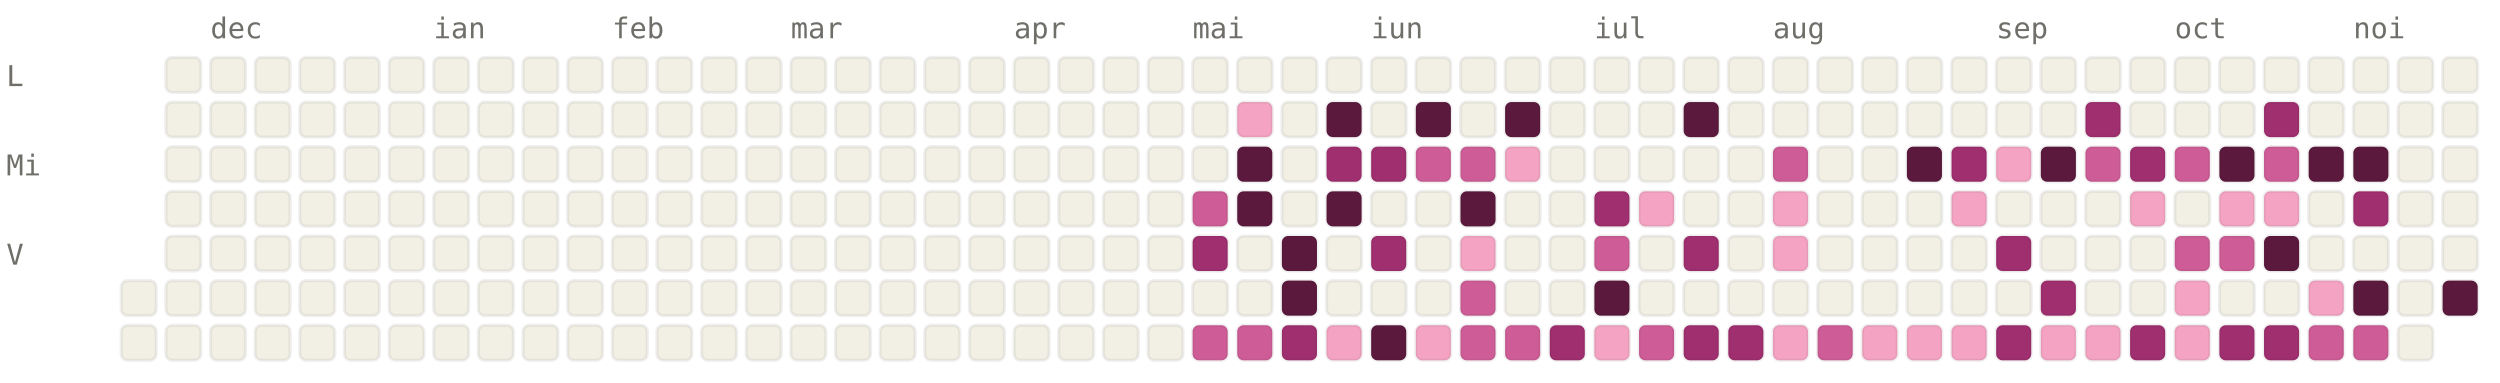
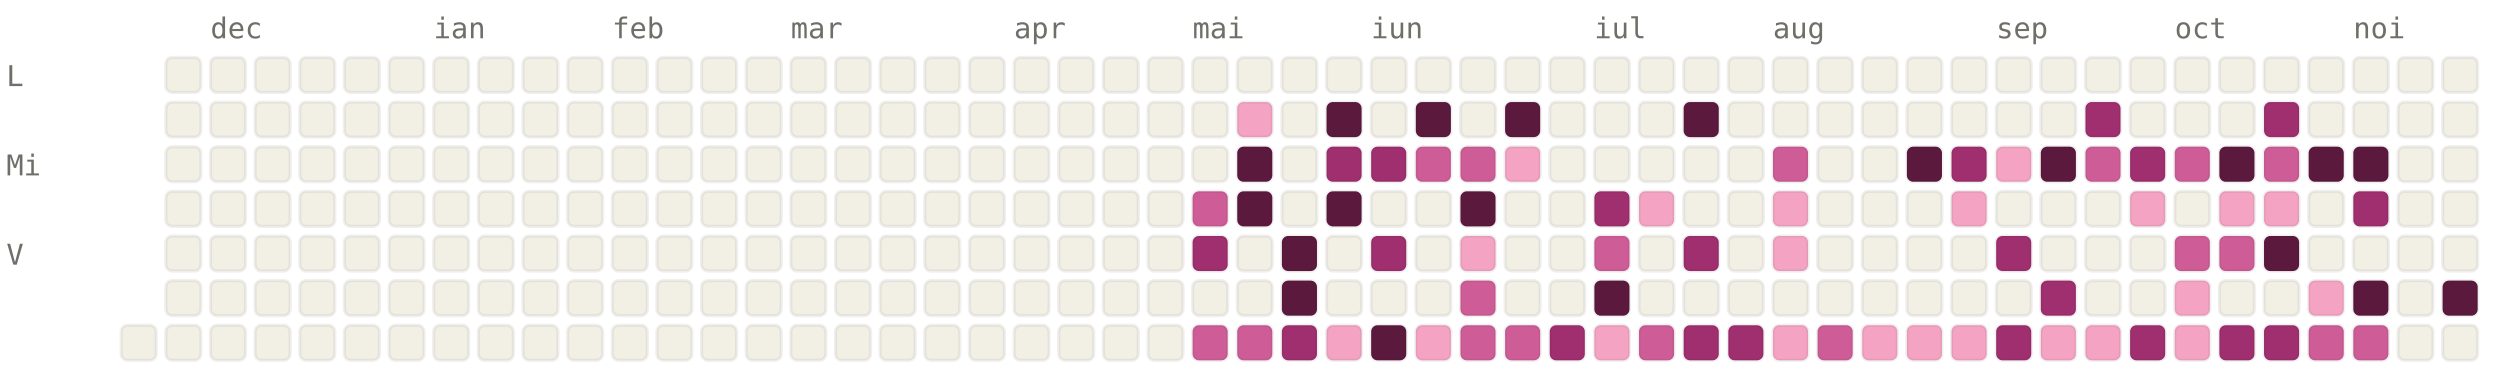
<svg xmlns="http://www.w3.org/2000/svg" viewBox="0 0 784 120" width="784" height="120" font-family="ui-monospace, SFMono-Regular, Menlo, monospace" font-size="9">
  <style>.l0{fill:#F2F0E5;stroke:rgba(0,0,0,0.06)}.l1{fill:#F4A4C2;stroke:rgba(0,0,0,0.06)}.l2{fill:#CE5D97;stroke:rgba(0,0,0,0.06)}.l3{fill:#A02F6F;stroke:rgba(0,0,0,0.06)}.l4{fill:#5C193E;stroke:rgba(0,0,0,0.06)}.lbl{fill:#6F6E69}@media (prefers-color-scheme: dark){.l0{fill:#1C1B1A;stroke:rgba(255,255,255,0.04)}.l1{fill:#451033;stroke:rgba(255,255,255,0.04)}.l2{fill:#751F4F;stroke:rgba(255,255,255,0.04)}.l3{fill:#CE5D97;stroke:rgba(255,255,255,0.04)}.l4{fill:#F4A4C2;stroke:rgba(255,255,255,0.04)}.lbl{fill:#878580}}</style>
  <text x="66" y="12" class="lbl">dec</text>
  <text x="136" y="12" class="lbl">ian</text>
  <text x="192" y="12" class="lbl">feb</text>
  <text x="248" y="12" class="lbl">mar</text>
  <text x="318" y="12" class="lbl">apr</text>
  <text x="374" y="12" class="lbl">mai</text>
  <text x="430" y="12" class="lbl">iun</text>
  <text x="500" y="12" class="lbl">iul</text>
  <text x="556" y="12" class="lbl">aug</text>
  <text x="626" y="12" class="lbl">sep</text>
  <text x="682" y="12" class="lbl">oct</text>
  <text x="738" y="12" class="lbl">noi</text>
  <text x="2" y="27" class="lbl">L</text>
  <text x="2" y="55" class="lbl">Mi</text>
  <text x="2" y="83" class="lbl">V</text>
-   <rect x="38" y="88" width="11" height="11" rx="2" ry="2" class="l0" />
  <rect x="38" y="102" width="11" height="11" rx="2" ry="2" class="l0" />
  <rect x="52" y="18" width="11" height="11" rx="2" ry="2" class="l0" />
  <rect x="52" y="32" width="11" height="11" rx="2" ry="2" class="l0" />
  <rect x="52" y="46" width="11" height="11" rx="2" ry="2" class="l0" />
  <rect x="52" y="60" width="11" height="11" rx="2" ry="2" class="l0" />
  <rect x="52" y="74" width="11" height="11" rx="2" ry="2" class="l0" />
  <rect x="52" y="88" width="11" height="11" rx="2" ry="2" class="l0" />
  <rect x="52" y="102" width="11" height="11" rx="2" ry="2" class="l0" />
  <rect x="66" y="18" width="11" height="11" rx="2" ry="2" class="l0" />
  <rect x="66" y="32" width="11" height="11" rx="2" ry="2" class="l0" />
  <rect x="66" y="46" width="11" height="11" rx="2" ry="2" class="l0" />
  <rect x="66" y="60" width="11" height="11" rx="2" ry="2" class="l0" />
  <rect x="66" y="74" width="11" height="11" rx="2" ry="2" class="l0" />
  <rect x="66" y="88" width="11" height="11" rx="2" ry="2" class="l0" />
  <rect x="66" y="102" width="11" height="11" rx="2" ry="2" class="l0" />
  <rect x="80" y="18" width="11" height="11" rx="2" ry="2" class="l0" />
  <rect x="80" y="32" width="11" height="11" rx="2" ry="2" class="l0" />
  <rect x="80" y="46" width="11" height="11" rx="2" ry="2" class="l0" />
  <rect x="80" y="60" width="11" height="11" rx="2" ry="2" class="l0" />
  <rect x="80" y="74" width="11" height="11" rx="2" ry="2" class="l0" />
  <rect x="80" y="88" width="11" height="11" rx="2" ry="2" class="l0" />
  <rect x="80" y="102" width="11" height="11" rx="2" ry="2" class="l0" />
  <rect x="94" y="18" width="11" height="11" rx="2" ry="2" class="l0" />
  <rect x="94" y="32" width="11" height="11" rx="2" ry="2" class="l0" />
  <rect x="94" y="46" width="11" height="11" rx="2" ry="2" class="l0" />
  <rect x="94" y="60" width="11" height="11" rx="2" ry="2" class="l0" />
  <rect x="94" y="74" width="11" height="11" rx="2" ry="2" class="l0" />
  <rect x="94" y="88" width="11" height="11" rx="2" ry="2" class="l0" />
  <rect x="94" y="102" width="11" height="11" rx="2" ry="2" class="l0" />
  <rect x="108" y="18" width="11" height="11" rx="2" ry="2" class="l0" />
  <rect x="108" y="32" width="11" height="11" rx="2" ry="2" class="l0" />
  <rect x="108" y="46" width="11" height="11" rx="2" ry="2" class="l0" />
  <rect x="108" y="60" width="11" height="11" rx="2" ry="2" class="l0" />
  <rect x="108" y="74" width="11" height="11" rx="2" ry="2" class="l0" />
  <rect x="108" y="88" width="11" height="11" rx="2" ry="2" class="l0" />
  <rect x="108" y="102" width="11" height="11" rx="2" ry="2" class="l0" />
  <rect x="122" y="18" width="11" height="11" rx="2" ry="2" class="l0" />
  <rect x="122" y="32" width="11" height="11" rx="2" ry="2" class="l0" />
  <rect x="122" y="46" width="11" height="11" rx="2" ry="2" class="l0" />
  <rect x="122" y="60" width="11" height="11" rx="2" ry="2" class="l0" />
  <rect x="122" y="74" width="11" height="11" rx="2" ry="2" class="l0" />
  <rect x="122" y="88" width="11" height="11" rx="2" ry="2" class="l0" />
  <rect x="122" y="102" width="11" height="11" rx="2" ry="2" class="l0" />
  <rect x="136" y="18" width="11" height="11" rx="2" ry="2" class="l0" />
  <rect x="136" y="32" width="11" height="11" rx="2" ry="2" class="l0" />
  <rect x="136" y="46" width="11" height="11" rx="2" ry="2" class="l0" />
  <rect x="136" y="60" width="11" height="11" rx="2" ry="2" class="l0" />
  <rect x="136" y="74" width="11" height="11" rx="2" ry="2" class="l0" />
  <rect x="136" y="88" width="11" height="11" rx="2" ry="2" class="l0" />
  <rect x="136" y="102" width="11" height="11" rx="2" ry="2" class="l0" />
  <rect x="150" y="18" width="11" height="11" rx="2" ry="2" class="l0" />
  <rect x="150" y="32" width="11" height="11" rx="2" ry="2" class="l0" />
  <rect x="150" y="46" width="11" height="11" rx="2" ry="2" class="l0" />
  <rect x="150" y="60" width="11" height="11" rx="2" ry="2" class="l0" />
  <rect x="150" y="74" width="11" height="11" rx="2" ry="2" class="l0" />
  <rect x="150" y="88" width="11" height="11" rx="2" ry="2" class="l0" />
  <rect x="150" y="102" width="11" height="11" rx="2" ry="2" class="l0" />
  <rect x="164" y="18" width="11" height="11" rx="2" ry="2" class="l0" />
  <rect x="164" y="32" width="11" height="11" rx="2" ry="2" class="l0" />
  <rect x="164" y="46" width="11" height="11" rx="2" ry="2" class="l0" />
  <rect x="164" y="60" width="11" height="11" rx="2" ry="2" class="l0" />
  <rect x="164" y="74" width="11" height="11" rx="2" ry="2" class="l0" />
  <rect x="164" y="88" width="11" height="11" rx="2" ry="2" class="l0" />
  <rect x="164" y="102" width="11" height="11" rx="2" ry="2" class="l0" />
  <rect x="178" y="18" width="11" height="11" rx="2" ry="2" class="l0" />
  <rect x="178" y="32" width="11" height="11" rx="2" ry="2" class="l0" />
  <rect x="178" y="46" width="11" height="11" rx="2" ry="2" class="l0" />
  <rect x="178" y="60" width="11" height="11" rx="2" ry="2" class="l0" />
  <rect x="178" y="74" width="11" height="11" rx="2" ry="2" class="l0" />
  <rect x="178" y="88" width="11" height="11" rx="2" ry="2" class="l0" />
  <rect x="178" y="102" width="11" height="11" rx="2" ry="2" class="l0" />
  <rect x="192" y="18" width="11" height="11" rx="2" ry="2" class="l0" />
  <rect x="192" y="32" width="11" height="11" rx="2" ry="2" class="l0" />
  <rect x="192" y="46" width="11" height="11" rx="2" ry="2" class="l0" />
  <rect x="192" y="60" width="11" height="11" rx="2" ry="2" class="l0" />
  <rect x="192" y="74" width="11" height="11" rx="2" ry="2" class="l0" />
  <rect x="192" y="88" width="11" height="11" rx="2" ry="2" class="l0" />
  <rect x="192" y="102" width="11" height="11" rx="2" ry="2" class="l0" />
  <rect x="206" y="18" width="11" height="11" rx="2" ry="2" class="l0" />
  <rect x="206" y="32" width="11" height="11" rx="2" ry="2" class="l0" />
  <rect x="206" y="46" width="11" height="11" rx="2" ry="2" class="l0" />
  <rect x="206" y="60" width="11" height="11" rx="2" ry="2" class="l0" />
  <rect x="206" y="74" width="11" height="11" rx="2" ry="2" class="l0" />
  <rect x="206" y="88" width="11" height="11" rx="2" ry="2" class="l0" />
  <rect x="206" y="102" width="11" height="11" rx="2" ry="2" class="l0" />
  <rect x="220" y="18" width="11" height="11" rx="2" ry="2" class="l0" />
  <rect x="220" y="32" width="11" height="11" rx="2" ry="2" class="l0" />
  <rect x="220" y="46" width="11" height="11" rx="2" ry="2" class="l0" />
  <rect x="220" y="60" width="11" height="11" rx="2" ry="2" class="l0" />
  <rect x="220" y="74" width="11" height="11" rx="2" ry="2" class="l0" />
  <rect x="220" y="88" width="11" height="11" rx="2" ry="2" class="l0" />
  <rect x="220" y="102" width="11" height="11" rx="2" ry="2" class="l0" />
  <rect x="234" y="18" width="11" height="11" rx="2" ry="2" class="l0" />
  <rect x="234" y="32" width="11" height="11" rx="2" ry="2" class="l0" />
  <rect x="234" y="46" width="11" height="11" rx="2" ry="2" class="l0" />
  <rect x="234" y="60" width="11" height="11" rx="2" ry="2" class="l0" />
  <rect x="234" y="74" width="11" height="11" rx="2" ry="2" class="l0" />
  <rect x="234" y="88" width="11" height="11" rx="2" ry="2" class="l0" />
  <rect x="234" y="102" width="11" height="11" rx="2" ry="2" class="l0" />
  <rect x="248" y="18" width="11" height="11" rx="2" ry="2" class="l0" />
  <rect x="248" y="32" width="11" height="11" rx="2" ry="2" class="l0" />
  <rect x="248" y="46" width="11" height="11" rx="2" ry="2" class="l0" />
  <rect x="248" y="60" width="11" height="11" rx="2" ry="2" class="l0" />
  <rect x="248" y="74" width="11" height="11" rx="2" ry="2" class="l0" />
  <rect x="248" y="88" width="11" height="11" rx="2" ry="2" class="l0" />
  <rect x="248" y="102" width="11" height="11" rx="2" ry="2" class="l0" />
  <rect x="262" y="18" width="11" height="11" rx="2" ry="2" class="l0" />
  <rect x="262" y="32" width="11" height="11" rx="2" ry="2" class="l0" />
  <rect x="262" y="46" width="11" height="11" rx="2" ry="2" class="l0" />
  <rect x="262" y="60" width="11" height="11" rx="2" ry="2" class="l0" />
  <rect x="262" y="74" width="11" height="11" rx="2" ry="2" class="l0" />
  <rect x="262" y="88" width="11" height="11" rx="2" ry="2" class="l0" />
  <rect x="262" y="102" width="11" height="11" rx="2" ry="2" class="l0" />
  <rect x="276" y="18" width="11" height="11" rx="2" ry="2" class="l0" />
  <rect x="276" y="32" width="11" height="11" rx="2" ry="2" class="l0" />
  <rect x="276" y="46" width="11" height="11" rx="2" ry="2" class="l0" />
  <rect x="276" y="60" width="11" height="11" rx="2" ry="2" class="l0" />
  <rect x="276" y="74" width="11" height="11" rx="2" ry="2" class="l0" />
  <rect x="276" y="88" width="11" height="11" rx="2" ry="2" class="l0" />
  <rect x="276" y="102" width="11" height="11" rx="2" ry="2" class="l0" />
  <rect x="290" y="18" width="11" height="11" rx="2" ry="2" class="l0" />
  <rect x="290" y="32" width="11" height="11" rx="2" ry="2" class="l0" />
  <rect x="290" y="46" width="11" height="11" rx="2" ry="2" class="l0" />
  <rect x="290" y="60" width="11" height="11" rx="2" ry="2" class="l0" />
  <rect x="290" y="74" width="11" height="11" rx="2" ry="2" class="l0" />
  <rect x="290" y="88" width="11" height="11" rx="2" ry="2" class="l0" />
  <rect x="290" y="102" width="11" height="11" rx="2" ry="2" class="l0" />
  <rect x="304" y="18" width="11" height="11" rx="2" ry="2" class="l0" />
  <rect x="304" y="32" width="11" height="11" rx="2" ry="2" class="l0" />
  <rect x="304" y="46" width="11" height="11" rx="2" ry="2" class="l0" />
  <rect x="304" y="60" width="11" height="11" rx="2" ry="2" class="l0" />
  <rect x="304" y="74" width="11" height="11" rx="2" ry="2" class="l0" />
  <rect x="304" y="88" width="11" height="11" rx="2" ry="2" class="l0" />
  <rect x="304" y="102" width="11" height="11" rx="2" ry="2" class="l0" />
  <rect x="318" y="18" width="11" height="11" rx="2" ry="2" class="l0" />
  <rect x="318" y="32" width="11" height="11" rx="2" ry="2" class="l0" />
  <rect x="318" y="46" width="11" height="11" rx="2" ry="2" class="l0" />
  <rect x="318" y="60" width="11" height="11" rx="2" ry="2" class="l0" />
  <rect x="318" y="74" width="11" height="11" rx="2" ry="2" class="l0" />
  <rect x="318" y="88" width="11" height="11" rx="2" ry="2" class="l0" />
  <rect x="318" y="102" width="11" height="11" rx="2" ry="2" class="l0" />
  <rect x="332" y="18" width="11" height="11" rx="2" ry="2" class="l0" />
  <rect x="332" y="32" width="11" height="11" rx="2" ry="2" class="l0" />
  <rect x="332" y="46" width="11" height="11" rx="2" ry="2" class="l0" />
  <rect x="332" y="60" width="11" height="11" rx="2" ry="2" class="l0" />
  <rect x="332" y="74" width="11" height="11" rx="2" ry="2" class="l0" />
  <rect x="332" y="88" width="11" height="11" rx="2" ry="2" class="l0" />
  <rect x="332" y="102" width="11" height="11" rx="2" ry="2" class="l0" />
  <rect x="346" y="18" width="11" height="11" rx="2" ry="2" class="l0" />
  <rect x="346" y="32" width="11" height="11" rx="2" ry="2" class="l0" />
  <rect x="346" y="46" width="11" height="11" rx="2" ry="2" class="l0" />
  <rect x="346" y="60" width="11" height="11" rx="2" ry="2" class="l0" />
  <rect x="346" y="74" width="11" height="11" rx="2" ry="2" class="l0" />
  <rect x="346" y="88" width="11" height="11" rx="2" ry="2" class="l0" />
  <rect x="346" y="102" width="11" height="11" rx="2" ry="2" class="l0" />
  <rect x="360" y="18" width="11" height="11" rx="2" ry="2" class="l0" />
  <rect x="360" y="32" width="11" height="11" rx="2" ry="2" class="l0" />
  <rect x="360" y="46" width="11" height="11" rx="2" ry="2" class="l0" />
  <rect x="360" y="60" width="11" height="11" rx="2" ry="2" class="l0" />
  <rect x="360" y="74" width="11" height="11" rx="2" ry="2" class="l0" />
  <rect x="360" y="88" width="11" height="11" rx="2" ry="2" class="l0" />
  <rect x="360" y="102" width="11" height="11" rx="2" ry="2" class="l0" />
  <rect x="374" y="18" width="11" height="11" rx="2" ry="2" class="l0" />
  <rect x="374" y="32" width="11" height="11" rx="2" ry="2" class="l0" />
  <rect x="374" y="46" width="11" height="11" rx="2" ry="2" class="l0" />
  <rect x="374" y="60" width="11" height="11" rx="2" ry="2" class="l2" />
  <rect x="374" y="74" width="11" height="11" rx="2" ry="2" class="l3" />
  <rect x="374" y="88" width="11" height="11" rx="2" ry="2" class="l0" />
  <rect x="374" y="102" width="11" height="11" rx="2" ry="2" class="l2" />
  <rect x="388" y="18" width="11" height="11" rx="2" ry="2" class="l0" />
  <rect x="388" y="32" width="11" height="11" rx="2" ry="2" class="l1" />
  <rect x="388" y="46" width="11" height="11" rx="2" ry="2" class="l4" />
  <rect x="388" y="60" width="11" height="11" rx="2" ry="2" class="l4" />
  <rect x="388" y="74" width="11" height="11" rx="2" ry="2" class="l0" />
  <rect x="388" y="88" width="11" height="11" rx="2" ry="2" class="l0" />
  <rect x="388" y="102" width="11" height="11" rx="2" ry="2" class="l2" />
  <rect x="402" y="18" width="11" height="11" rx="2" ry="2" class="l0" />
  <rect x="402" y="32" width="11" height="11" rx="2" ry="2" class="l0" />
  <rect x="402" y="46" width="11" height="11" rx="2" ry="2" class="l0" />
  <rect x="402" y="60" width="11" height="11" rx="2" ry="2" class="l0" />
  <rect x="402" y="74" width="11" height="11" rx="2" ry="2" class="l4" />
  <rect x="402" y="88" width="11" height="11" rx="2" ry="2" class="l4" />
  <rect x="402" y="102" width="11" height="11" rx="2" ry="2" class="l3" />
  <rect x="416" y="18" width="11" height="11" rx="2" ry="2" class="l0" />
  <rect x="416" y="32" width="11" height="11" rx="2" ry="2" class="l4" />
  <rect x="416" y="46" width="11" height="11" rx="2" ry="2" class="l3" />
  <rect x="416" y="60" width="11" height="11" rx="2" ry="2" class="l4" />
  <rect x="416" y="74" width="11" height="11" rx="2" ry="2" class="l0" />
  <rect x="416" y="88" width="11" height="11" rx="2" ry="2" class="l0" />
  <rect x="416" y="102" width="11" height="11" rx="2" ry="2" class="l1" />
  <rect x="430" y="18" width="11" height="11" rx="2" ry="2" class="l0" />
  <rect x="430" y="32" width="11" height="11" rx="2" ry="2" class="l0" />
  <rect x="430" y="46" width="11" height="11" rx="2" ry="2" class="l3" />
  <rect x="430" y="60" width="11" height="11" rx="2" ry="2" class="l0" />
  <rect x="430" y="74" width="11" height="11" rx="2" ry="2" class="l3" />
  <rect x="430" y="88" width="11" height="11" rx="2" ry="2" class="l0" />
  <rect x="430" y="102" width="11" height="11" rx="2" ry="2" class="l4" />
  <rect x="444" y="18" width="11" height="11" rx="2" ry="2" class="l0" />
  <rect x="444" y="32" width="11" height="11" rx="2" ry="2" class="l4" />
  <rect x="444" y="46" width="11" height="11" rx="2" ry="2" class="l2" />
  <rect x="444" y="60" width="11" height="11" rx="2" ry="2" class="l0" />
  <rect x="444" y="74" width="11" height="11" rx="2" ry="2" class="l0" />
  <rect x="444" y="88" width="11" height="11" rx="2" ry="2" class="l0" />
  <rect x="444" y="102" width="11" height="11" rx="2" ry="2" class="l1" />
  <rect x="458" y="18" width="11" height="11" rx="2" ry="2" class="l0" />
  <rect x="458" y="32" width="11" height="11" rx="2" ry="2" class="l0" />
  <rect x="458" y="46" width="11" height="11" rx="2" ry="2" class="l2" />
  <rect x="458" y="60" width="11" height="11" rx="2" ry="2" class="l4" />
  <rect x="458" y="74" width="11" height="11" rx="2" ry="2" class="l1" />
  <rect x="458" y="88" width="11" height="11" rx="2" ry="2" class="l2" />
  <rect x="458" y="102" width="11" height="11" rx="2" ry="2" class="l2" />
  <rect x="472" y="18" width="11" height="11" rx="2" ry="2" class="l0" />
  <rect x="472" y="32" width="11" height="11" rx="2" ry="2" class="l4" />
  <rect x="472" y="46" width="11" height="11" rx="2" ry="2" class="l1" />
  <rect x="472" y="60" width="11" height="11" rx="2" ry="2" class="l0" />
  <rect x="472" y="74" width="11" height="11" rx="2" ry="2" class="l0" />
  <rect x="472" y="88" width="11" height="11" rx="2" ry="2" class="l0" />
  <rect x="472" y="102" width="11" height="11" rx="2" ry="2" class="l2" />
  <rect x="486" y="18" width="11" height="11" rx="2" ry="2" class="l0" />
  <rect x="486" y="32" width="11" height="11" rx="2" ry="2" class="l0" />
  <rect x="486" y="46" width="11" height="11" rx="2" ry="2" class="l0" />
  <rect x="486" y="60" width="11" height="11" rx="2" ry="2" class="l0" />
  <rect x="486" y="74" width="11" height="11" rx="2" ry="2" class="l0" />
  <rect x="486" y="88" width="11" height="11" rx="2" ry="2" class="l0" />
  <rect x="486" y="102" width="11" height="11" rx="2" ry="2" class="l3" />
  <rect x="500" y="18" width="11" height="11" rx="2" ry="2" class="l0" />
  <rect x="500" y="32" width="11" height="11" rx="2" ry="2" class="l0" />
  <rect x="500" y="46" width="11" height="11" rx="2" ry="2" class="l0" />
  <rect x="500" y="60" width="11" height="11" rx="2" ry="2" class="l3" />
  <rect x="500" y="74" width="11" height="11" rx="2" ry="2" class="l2" />
  <rect x="500" y="88" width="11" height="11" rx="2" ry="2" class="l4" />
  <rect x="500" y="102" width="11" height="11" rx="2" ry="2" class="l1" />
  <rect x="514" y="18" width="11" height="11" rx="2" ry="2" class="l0" />
  <rect x="514" y="32" width="11" height="11" rx="2" ry="2" class="l0" />
  <rect x="514" y="46" width="11" height="11" rx="2" ry="2" class="l0" />
  <rect x="514" y="60" width="11" height="11" rx="2" ry="2" class="l1" />
  <rect x="514" y="74" width="11" height="11" rx="2" ry="2" class="l0" />
  <rect x="514" y="88" width="11" height="11" rx="2" ry="2" class="l0" />
  <rect x="514" y="102" width="11" height="11" rx="2" ry="2" class="l2" />
  <rect x="528" y="18" width="11" height="11" rx="2" ry="2" class="l0" />
  <rect x="528" y="32" width="11" height="11" rx="2" ry="2" class="l4" />
  <rect x="528" y="46" width="11" height="11" rx="2" ry="2" class="l0" />
  <rect x="528" y="60" width="11" height="11" rx="2" ry="2" class="l0" />
  <rect x="528" y="74" width="11" height="11" rx="2" ry="2" class="l3" />
  <rect x="528" y="88" width="11" height="11" rx="2" ry="2" class="l0" />
  <rect x="528" y="102" width="11" height="11" rx="2" ry="2" class="l3" />
  <rect x="542" y="18" width="11" height="11" rx="2" ry="2" class="l0" />
  <rect x="542" y="32" width="11" height="11" rx="2" ry="2" class="l0" />
  <rect x="542" y="46" width="11" height="11" rx="2" ry="2" class="l0" />
  <rect x="542" y="60" width="11" height="11" rx="2" ry="2" class="l0" />
  <rect x="542" y="74" width="11" height="11" rx="2" ry="2" class="l0" />
  <rect x="542" y="88" width="11" height="11" rx="2" ry="2" class="l0" />
  <rect x="542" y="102" width="11" height="11" rx="2" ry="2" class="l3" />
  <rect x="556" y="18" width="11" height="11" rx="2" ry="2" class="l0" />
  <rect x="556" y="32" width="11" height="11" rx="2" ry="2" class="l0" />
  <rect x="556" y="46" width="11" height="11" rx="2" ry="2" class="l2" />
  <rect x="556" y="60" width="11" height="11" rx="2" ry="2" class="l1" />
  <rect x="556" y="74" width="11" height="11" rx="2" ry="2" class="l1" />
  <rect x="556" y="88" width="11" height="11" rx="2" ry="2" class="l0" />
  <rect x="556" y="102" width="11" height="11" rx="2" ry="2" class="l1" />
  <rect x="570" y="18" width="11" height="11" rx="2" ry="2" class="l0" />
  <rect x="570" y="32" width="11" height="11" rx="2" ry="2" class="l0" />
  <rect x="570" y="46" width="11" height="11" rx="2" ry="2" class="l0" />
  <rect x="570" y="60" width="11" height="11" rx="2" ry="2" class="l0" />
  <rect x="570" y="74" width="11" height="11" rx="2" ry="2" class="l0" />
  <rect x="570" y="88" width="11" height="11" rx="2" ry="2" class="l0" />
  <rect x="570" y="102" width="11" height="11" rx="2" ry="2" class="l2" />
  <rect x="584" y="18" width="11" height="11" rx="2" ry="2" class="l0" />
  <rect x="584" y="32" width="11" height="11" rx="2" ry="2" class="l0" />
  <rect x="584" y="46" width="11" height="11" rx="2" ry="2" class="l0" />
  <rect x="584" y="60" width="11" height="11" rx="2" ry="2" class="l0" />
  <rect x="584" y="74" width="11" height="11" rx="2" ry="2" class="l0" />
  <rect x="584" y="88" width="11" height="11" rx="2" ry="2" class="l0" />
  <rect x="584" y="102" width="11" height="11" rx="2" ry="2" class="l1" />
  <rect x="598" y="18" width="11" height="11" rx="2" ry="2" class="l0" />
  <rect x="598" y="32" width="11" height="11" rx="2" ry="2" class="l0" />
  <rect x="598" y="46" width="11" height="11" rx="2" ry="2" class="l4" />
  <rect x="598" y="60" width="11" height="11" rx="2" ry="2" class="l0" />
  <rect x="598" y="74" width="11" height="11" rx="2" ry="2" class="l0" />
  <rect x="598" y="88" width="11" height="11" rx="2" ry="2" class="l0" />
  <rect x="598" y="102" width="11" height="11" rx="2" ry="2" class="l1" />
  <rect x="612" y="18" width="11" height="11" rx="2" ry="2" class="l0" />
  <rect x="612" y="32" width="11" height="11" rx="2" ry="2" class="l0" />
  <rect x="612" y="46" width="11" height="11" rx="2" ry="2" class="l3" />
  <rect x="612" y="60" width="11" height="11" rx="2" ry="2" class="l1" />
  <rect x="612" y="74" width="11" height="11" rx="2" ry="2" class="l0" />
  <rect x="612" y="88" width="11" height="11" rx="2" ry="2" class="l0" />
  <rect x="612" y="102" width="11" height="11" rx="2" ry="2" class="l1" />
  <rect x="626" y="18" width="11" height="11" rx="2" ry="2" class="l0" />
  <rect x="626" y="32" width="11" height="11" rx="2" ry="2" class="l0" />
  <rect x="626" y="46" width="11" height="11" rx="2" ry="2" class="l1" />
  <rect x="626" y="60" width="11" height="11" rx="2" ry="2" class="l0" />
  <rect x="626" y="74" width="11" height="11" rx="2" ry="2" class="l3" />
  <rect x="626" y="88" width="11" height="11" rx="2" ry="2" class="l0" />
  <rect x="626" y="102" width="11" height="11" rx="2" ry="2" class="l3" />
  <rect x="640" y="18" width="11" height="11" rx="2" ry="2" class="l0" />
  <rect x="640" y="32" width="11" height="11" rx="2" ry="2" class="l0" />
  <rect x="640" y="46" width="11" height="11" rx="2" ry="2" class="l4" />
  <rect x="640" y="60" width="11" height="11" rx="2" ry="2" class="l0" />
  <rect x="640" y="74" width="11" height="11" rx="2" ry="2" class="l0" />
  <rect x="640" y="88" width="11" height="11" rx="2" ry="2" class="l3" />
  <rect x="640" y="102" width="11" height="11" rx="2" ry="2" class="l1" />
  <rect x="654" y="18" width="11" height="11" rx="2" ry="2" class="l0" />
  <rect x="654" y="32" width="11" height="11" rx="2" ry="2" class="l3" />
  <rect x="654" y="46" width="11" height="11" rx="2" ry="2" class="l2" />
  <rect x="654" y="60" width="11" height="11" rx="2" ry="2" class="l0" />
  <rect x="654" y="74" width="11" height="11" rx="2" ry="2" class="l0" />
  <rect x="654" y="88" width="11" height="11" rx="2" ry="2" class="l0" />
  <rect x="654" y="102" width="11" height="11" rx="2" ry="2" class="l1" />
  <rect x="668" y="18" width="11" height="11" rx="2" ry="2" class="l0" />
  <rect x="668" y="32" width="11" height="11" rx="2" ry="2" class="l0" />
  <rect x="668" y="46" width="11" height="11" rx="2" ry="2" class="l3" />
  <rect x="668" y="60" width="11" height="11" rx="2" ry="2" class="l1" />
  <rect x="668" y="74" width="11" height="11" rx="2" ry="2" class="l0" />
  <rect x="668" y="88" width="11" height="11" rx="2" ry="2" class="l0" />
  <rect x="668" y="102" width="11" height="11" rx="2" ry="2" class="l3" />
  <rect x="682" y="18" width="11" height="11" rx="2" ry="2" class="l0" />
  <rect x="682" y="32" width="11" height="11" rx="2" ry="2" class="l0" />
  <rect x="682" y="46" width="11" height="11" rx="2" ry="2" class="l2" />
  <rect x="682" y="60" width="11" height="11" rx="2" ry="2" class="l0" />
  <rect x="682" y="74" width="11" height="11" rx="2" ry="2" class="l2" />
  <rect x="682" y="88" width="11" height="11" rx="2" ry="2" class="l1" />
  <rect x="682" y="102" width="11" height="11" rx="2" ry="2" class="l1" />
  <rect x="696" y="18" width="11" height="11" rx="2" ry="2" class="l0" />
  <rect x="696" y="32" width="11" height="11" rx="2" ry="2" class="l0" />
  <rect x="696" y="46" width="11" height="11" rx="2" ry="2" class="l4" />
  <rect x="696" y="60" width="11" height="11" rx="2" ry="2" class="l1" />
  <rect x="696" y="74" width="11" height="11" rx="2" ry="2" class="l2" />
  <rect x="696" y="88" width="11" height="11" rx="2" ry="2" class="l0" />
  <rect x="696" y="102" width="11" height="11" rx="2" ry="2" class="l3" />
  <rect x="710" y="18" width="11" height="11" rx="2" ry="2" class="l0" />
  <rect x="710" y="32" width="11" height="11" rx="2" ry="2" class="l3" />
  <rect x="710" y="46" width="11" height="11" rx="2" ry="2" class="l2" />
  <rect x="710" y="60" width="11" height="11" rx="2" ry="2" class="l1" />
  <rect x="710" y="74" width="11" height="11" rx="2" ry="2" class="l4" />
  <rect x="710" y="88" width="11" height="11" rx="2" ry="2" class="l0" />
  <rect x="710" y="102" width="11" height="11" rx="2" ry="2" class="l3" />
  <rect x="724" y="18" width="11" height="11" rx="2" ry="2" class="l0" />
  <rect x="724" y="32" width="11" height="11" rx="2" ry="2" class="l0" />
  <rect x="724" y="46" width="11" height="11" rx="2" ry="2" class="l4" />
  <rect x="724" y="60" width="11" height="11" rx="2" ry="2" class="l0" />
  <rect x="724" y="74" width="11" height="11" rx="2" ry="2" class="l0" />
  <rect x="724" y="88" width="11" height="11" rx="2" ry="2" class="l1" />
  <rect x="724" y="102" width="11" height="11" rx="2" ry="2" class="l2" />
  <rect x="738" y="18" width="11" height="11" rx="2" ry="2" class="l0" />
  <rect x="738" y="32" width="11" height="11" rx="2" ry="2" class="l0" />
  <rect x="738" y="46" width="11" height="11" rx="2" ry="2" class="l4" />
  <rect x="738" y="60" width="11" height="11" rx="2" ry="2" class="l3" />
  <rect x="738" y="74" width="11" height="11" rx="2" ry="2" class="l0" />
  <rect x="738" y="88" width="11" height="11" rx="2" ry="2" class="l4" />
  <rect x="738" y="102" width="11" height="11" rx="2" ry="2" class="l2" />
  <rect x="752" y="18" width="11" height="11" rx="2" ry="2" class="l0" />
  <rect x="752" y="32" width="11" height="11" rx="2" ry="2" class="l0" />
  <rect x="752" y="46" width="11" height="11" rx="2" ry="2" class="l0" />
  <rect x="752" y="60" width="11" height="11" rx="2" ry="2" class="l0" />
  <rect x="752" y="74" width="11" height="11" rx="2" ry="2" class="l0" />
  <rect x="752" y="88" width="11" height="11" rx="2" ry="2" class="l0" />
  <rect x="752" y="102" width="11" height="11" rx="2" ry="2" class="l0" />
  <rect x="766" y="18" width="11" height="11" rx="2" ry="2" class="l0" />
  <rect x="766" y="32" width="11" height="11" rx="2" ry="2" class="l0" />
  <rect x="766" y="46" width="11" height="11" rx="2" ry="2" class="l0" />
  <rect x="766" y="60" width="11" height="11" rx="2" ry="2" class="l0" />
  <rect x="766" y="74" width="11" height="11" rx="2" ry="2" class="l0" />
  <rect x="766" y="88" width="11" height="11" rx="2" ry="2" class="l4" />
+   <rect x="766" y="102" width="11" height="11" rx="2" ry="2" class="l0" />
</svg>
